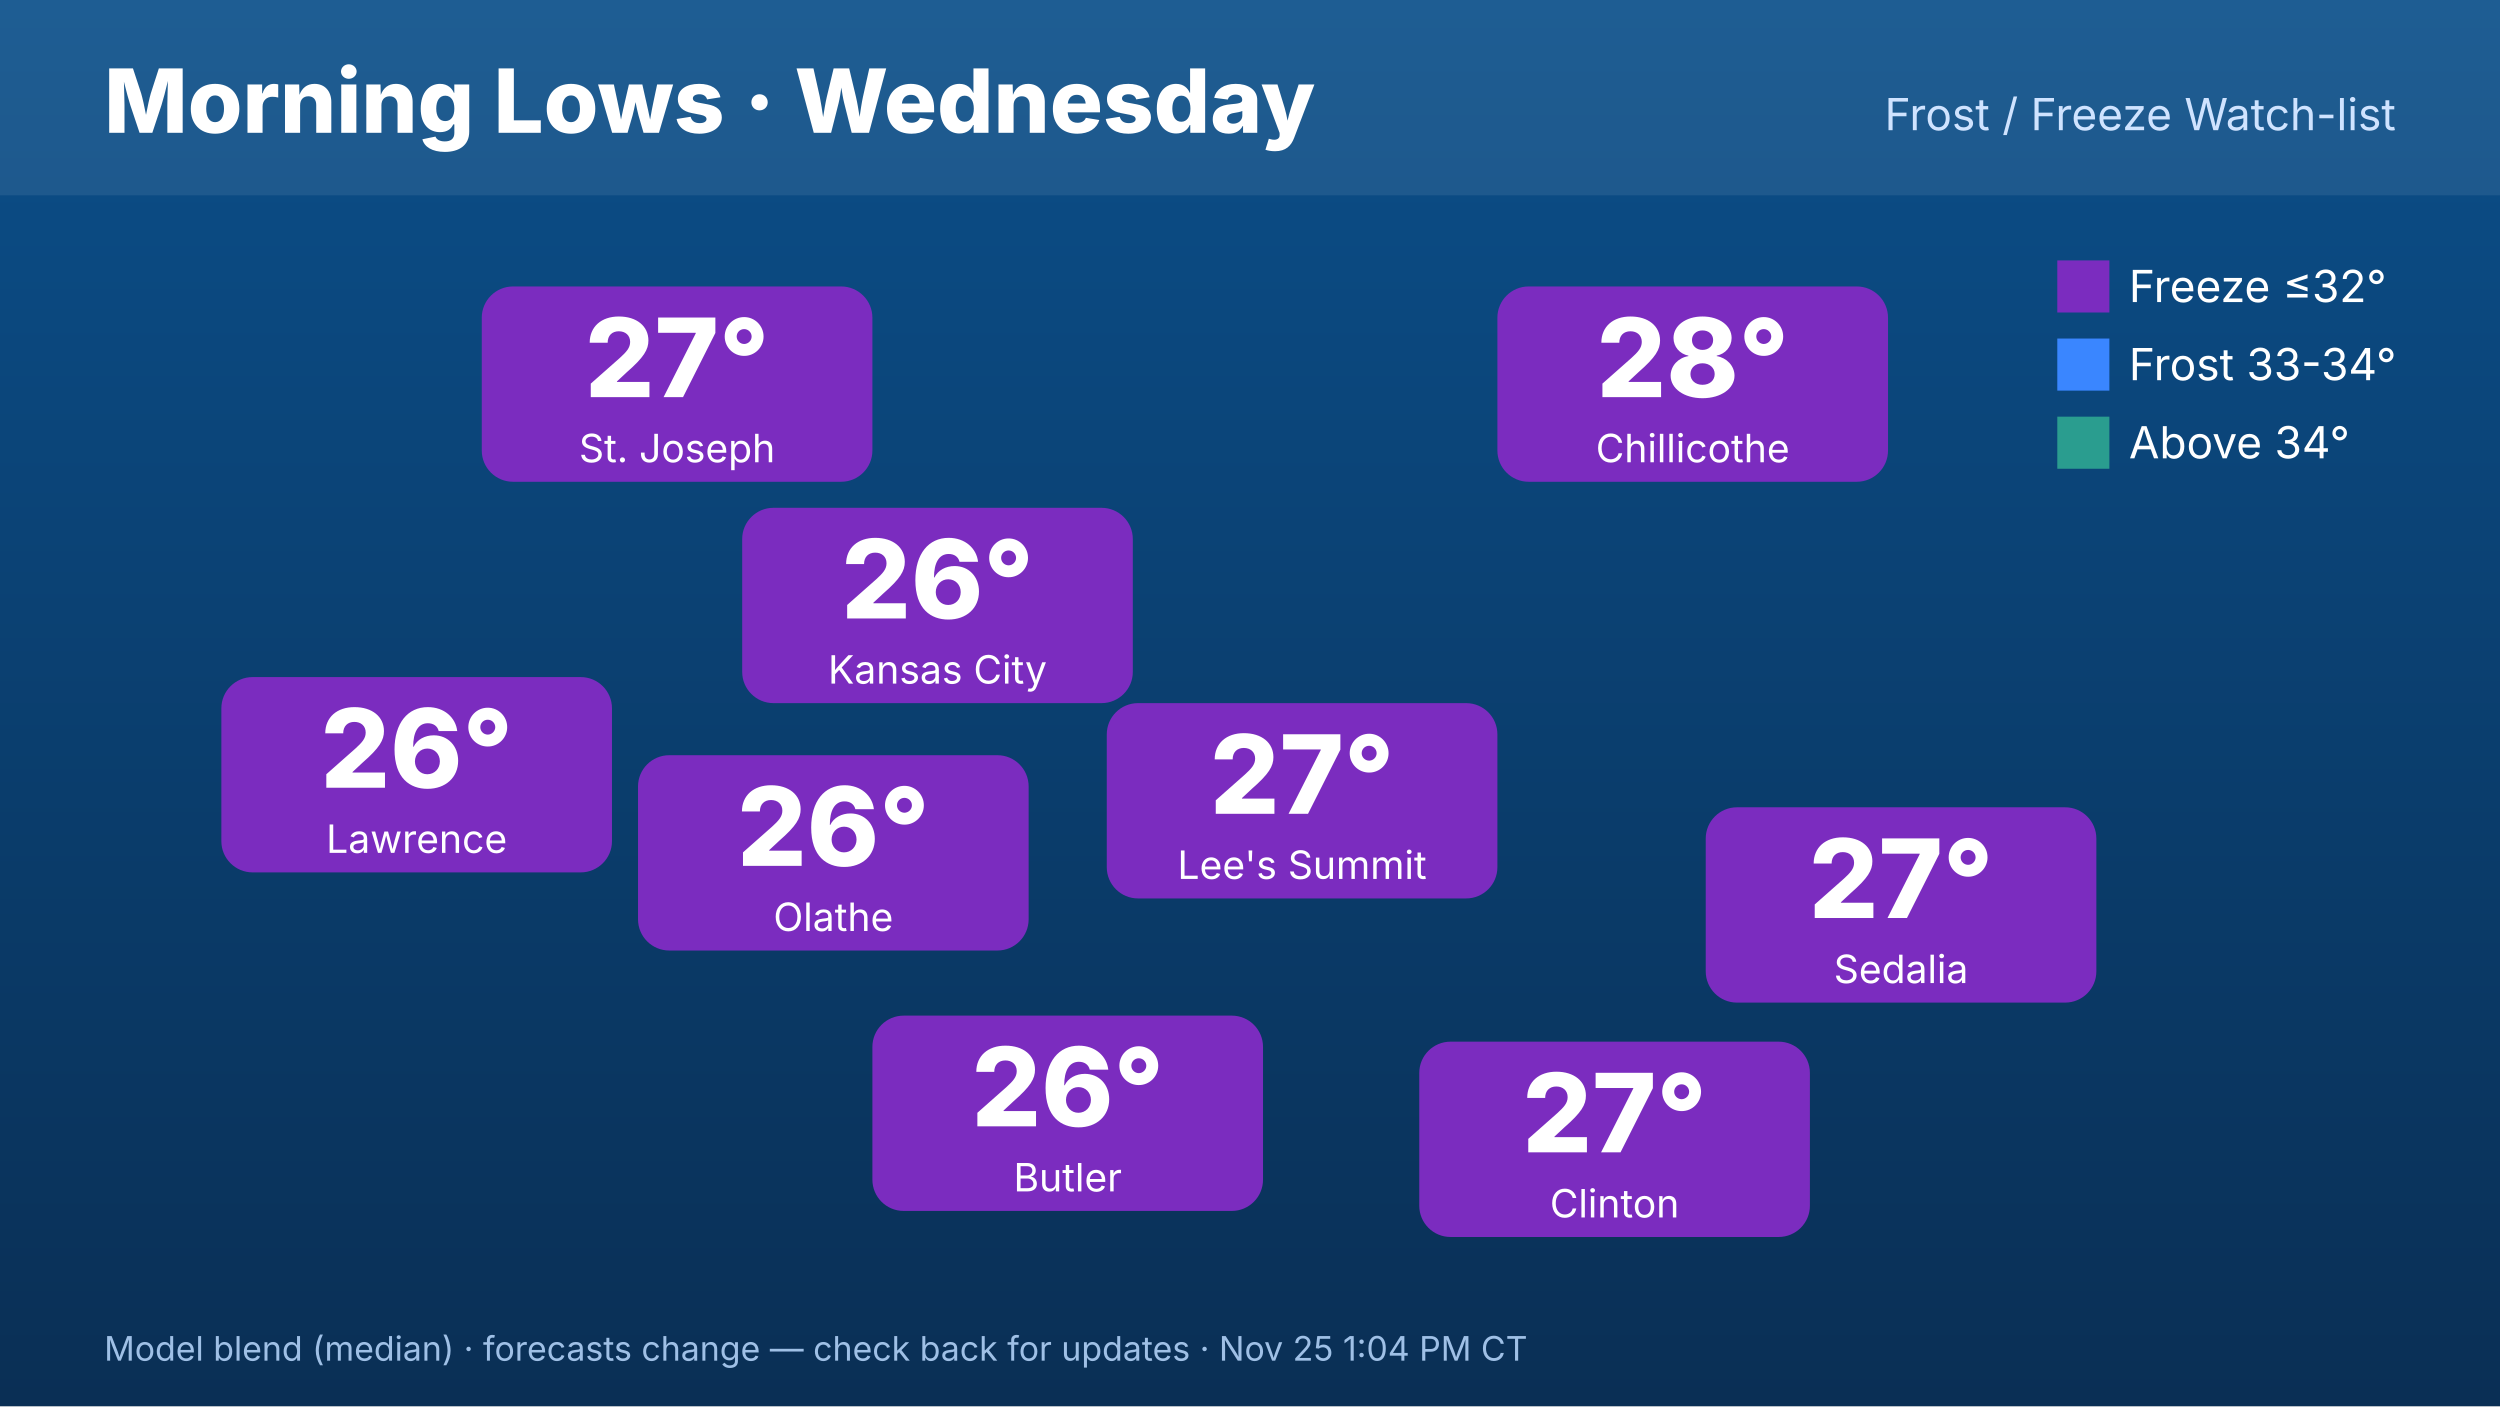
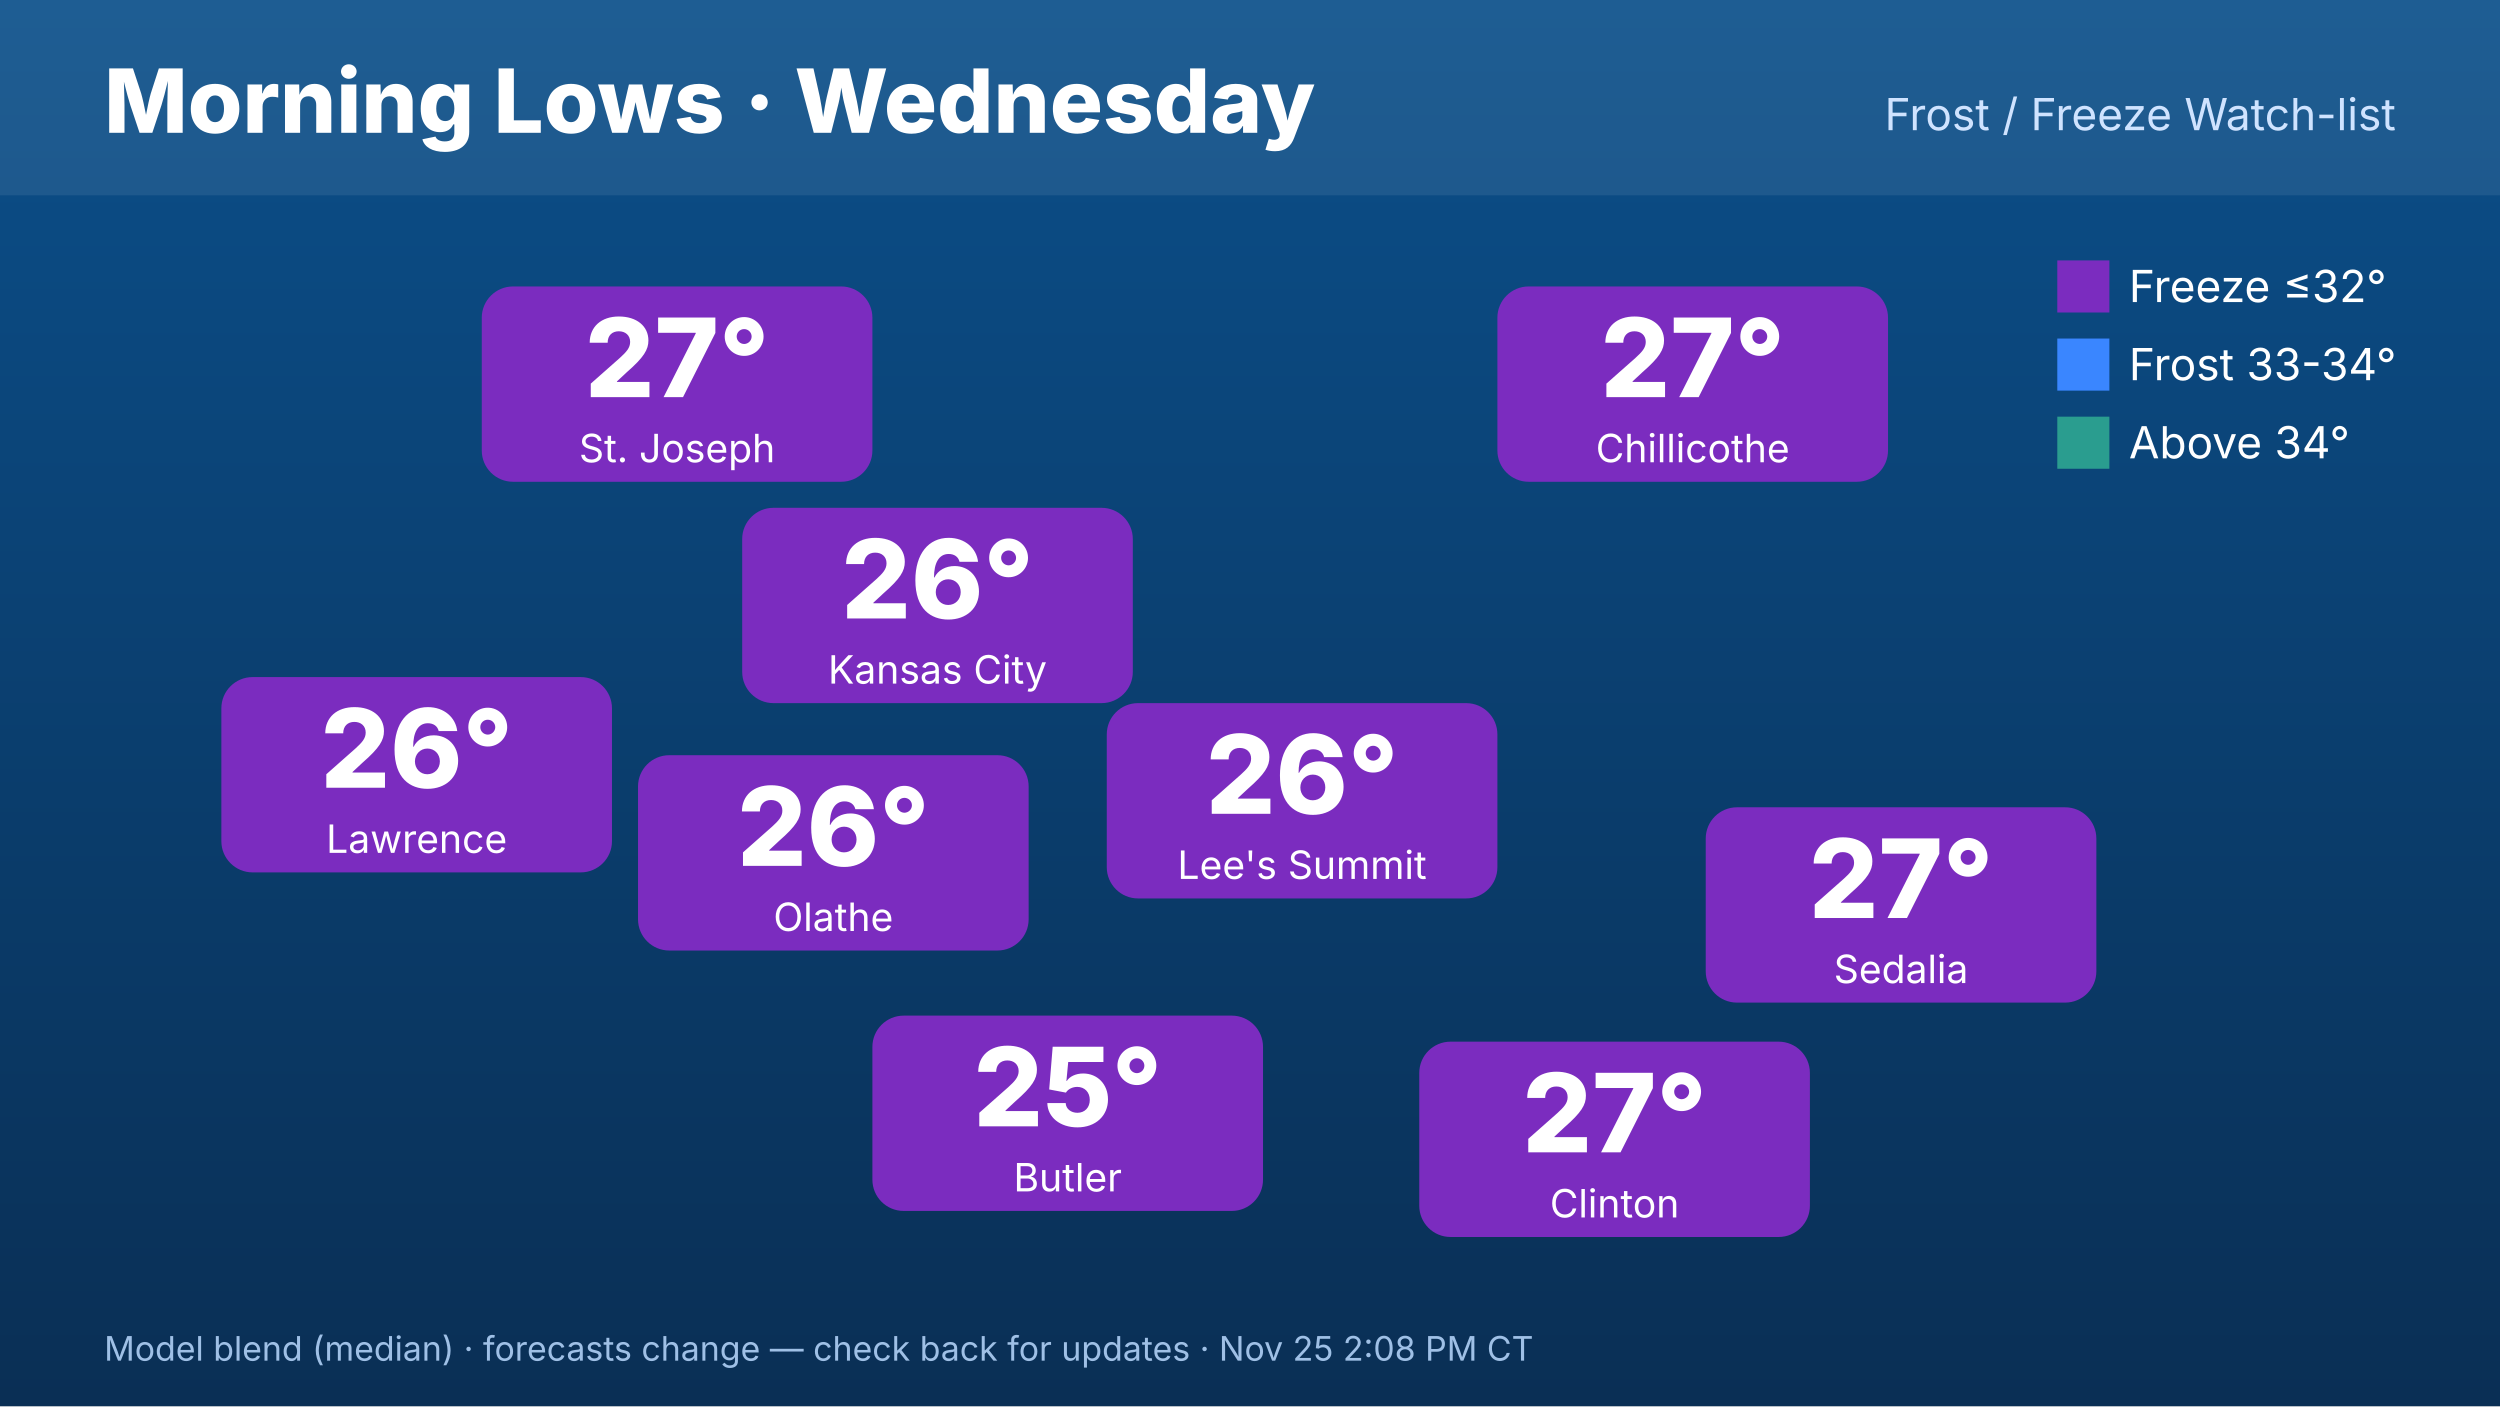
<svg xmlns="http://www.w3.org/2000/svg" width="1920" height="1080" viewBox="0 0 1920 1080" font-family="Inter,Helvetica,Arial,sans-serif">
  <defs>
    <linearGradient id="bg" x1="0" y1="0" x2="0" y2="1">
      <stop offset="0" stop-color="#0b4f8a" />
      <stop offset="1" stop-color="#0a2f55" />
    </linearGradient>
  </defs>
  <rect width="1920" height="1080" fill="url(#bg)" />
  <rect x="0" y="0" width="1920" height="150" fill="#ffffff" opacity=".08" />
  <text x="80" y="102" font-size="68" font-weight="800" fill="#fff">Morning Lows · Wednesday</text>
  <text x="1840" y="100" font-size="34" fill="#cfe3ff" text-anchor="end">Frost / Freeze Watch-list</text>
  <rect x="570" y="390" width="300" height="150" rx="24" fill="#7b2cbf" />
  <text x="720" y="475" font-size="84" font-weight="800" fill="#fff" text-anchor="middle">26°</text>
  <text x="720" y="525" font-size="30" fill="#fff" text-anchor="middle">Kansas City</text>
  <rect x="370" y="220" width="300" height="150" rx="24" fill="#7b2cbf" />
  <text x="520" y="305" font-size="84" font-weight="800" fill="#fff" text-anchor="middle">27°</text>
  <text x="520" y="355" font-size="30" fill="#fff" text-anchor="middle">St. Joseph</text>
  <rect x="170" y="520" width="300" height="150" rx="24" fill="#7b2cbf" />
  <text x="320" y="605" font-size="84" font-weight="800" fill="#fff" text-anchor="middle">26°</text>
  <text x="320" y="655" font-size="30" fill="#fff" text-anchor="middle">Lawrence</text>
  <rect x="1150" y="220" width="300" height="150" rx="24" fill="#7b2cbf" />
-   <text x="1300" y="305" font-size="84" font-weight="800" fill="#fff" text-anchor="middle">28°</text>
+   <text x="1300" y="305" font-size="84" font-weight="800" fill="#fff" text-anchor="middle">27°</text>
  <text x="1300" y="355" font-size="30" fill="#fff" text-anchor="middle">Chillicothe</text>
  <rect x="1310" y="620" width="300" height="150" rx="24" fill="#7b2cbf" />
  <text x="1460" y="705" font-size="84" font-weight="800" fill="#fff" text-anchor="middle">27°</text>
  <text x="1460" y="755" font-size="30" fill="#fff" text-anchor="middle">Sedalia</text>
  <rect x="1090" y="800" width="300" height="150" rx="24" fill="#7b2cbf" />
  <text x="1240" y="885" font-size="84" font-weight="800" fill="#fff" text-anchor="middle">27°</text>
  <text x="1240" y="935" font-size="30" fill="#fff" text-anchor="middle">Clinton</text>
  <rect x="670" y="780" width="300" height="150" rx="24" fill="#7b2cbf" />
-   <text x="820" y="865" font-size="84" font-weight="800" fill="#fff" text-anchor="middle">26°</text>
+   <text x="820" y="865" font-size="84" font-weight="800" fill="#fff" text-anchor="middle">25°</text>
  <text x="820" y="915" font-size="30" fill="#fff" text-anchor="middle">Butler</text>
  <rect x="490" y="580" width="300" height="150" rx="24" fill="#7b2cbf" />
  <text x="640" y="665" font-size="84" font-weight="800" fill="#fff" text-anchor="middle">26°</text>
  <text x="640" y="715" font-size="30" fill="#fff" text-anchor="middle">Olathe</text>
  <rect x="850" y="540" width="300" height="150" rx="24" fill="#7b2cbf" />
-   <text x="1000" y="625" font-size="84" font-weight="800" fill="#fff" text-anchor="middle">27°</text>
+   <text x="1000" y="625" font-size="84" font-weight="800" fill="#fff" text-anchor="middle">26°</text>
  <text x="1000" y="675" font-size="30" fill="#fff" text-anchor="middle">Lee's Summit</text>
  <g font-size="34" fill="#fff">
    <rect x="1580" y="200" width="40" height="40" fill="#7b2cbf" />
    <text x="1635" y="232">Freeze ≤32°</text>
    <rect x="1580" y="260" width="40" height="40" fill="#3a86ff" />
    <text x="1635" y="292">Frost 33-34°</text>
    <rect x="1580" y="320" width="40" height="40" fill="#2a9d8f" />
    <text x="1635" y="352">Above 34°</text>
  </g>
-   <text x="80" y="1045" font-size="26" fill="#9fc0e6">Model blend (median) · forecasts change — check back for updates · Nov 25 1:04 PM CT</text>
+   <text x="80" y="1045" font-size="26" fill="#9fc0e6">Model blend (median) · forecasts change — check back for updates · Nov 25 2:08 PM CT</text>
</svg>
